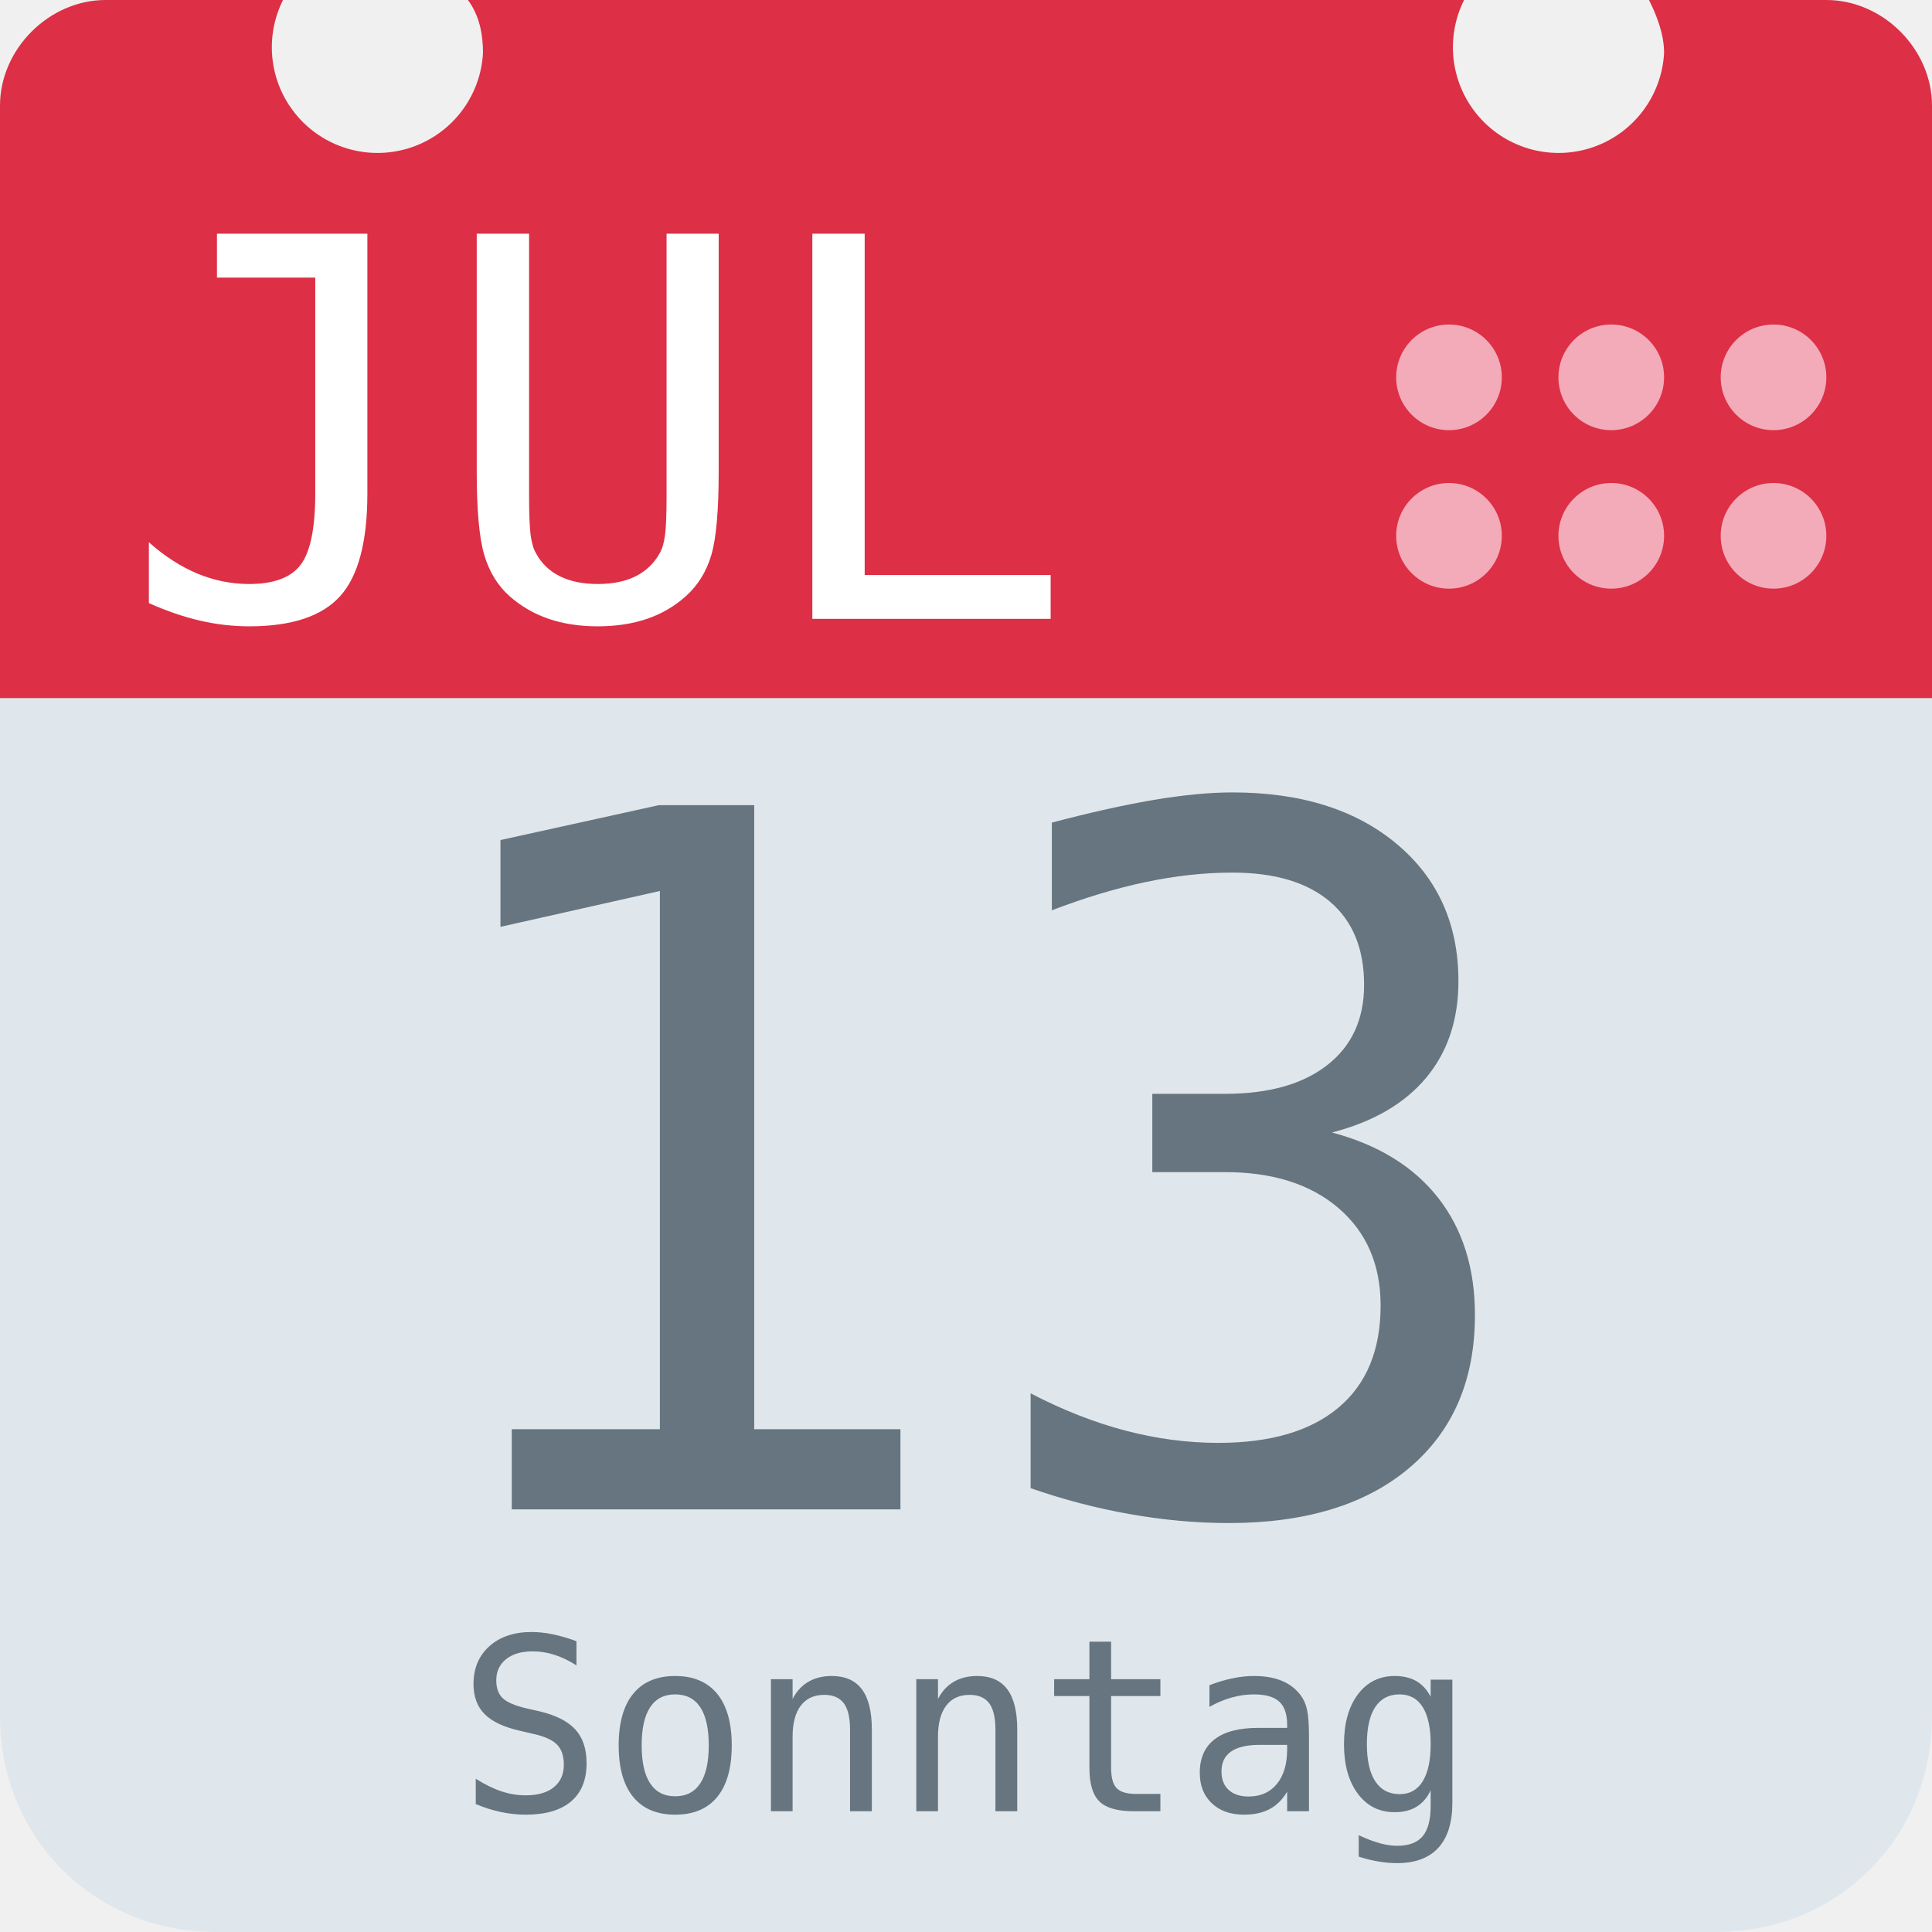
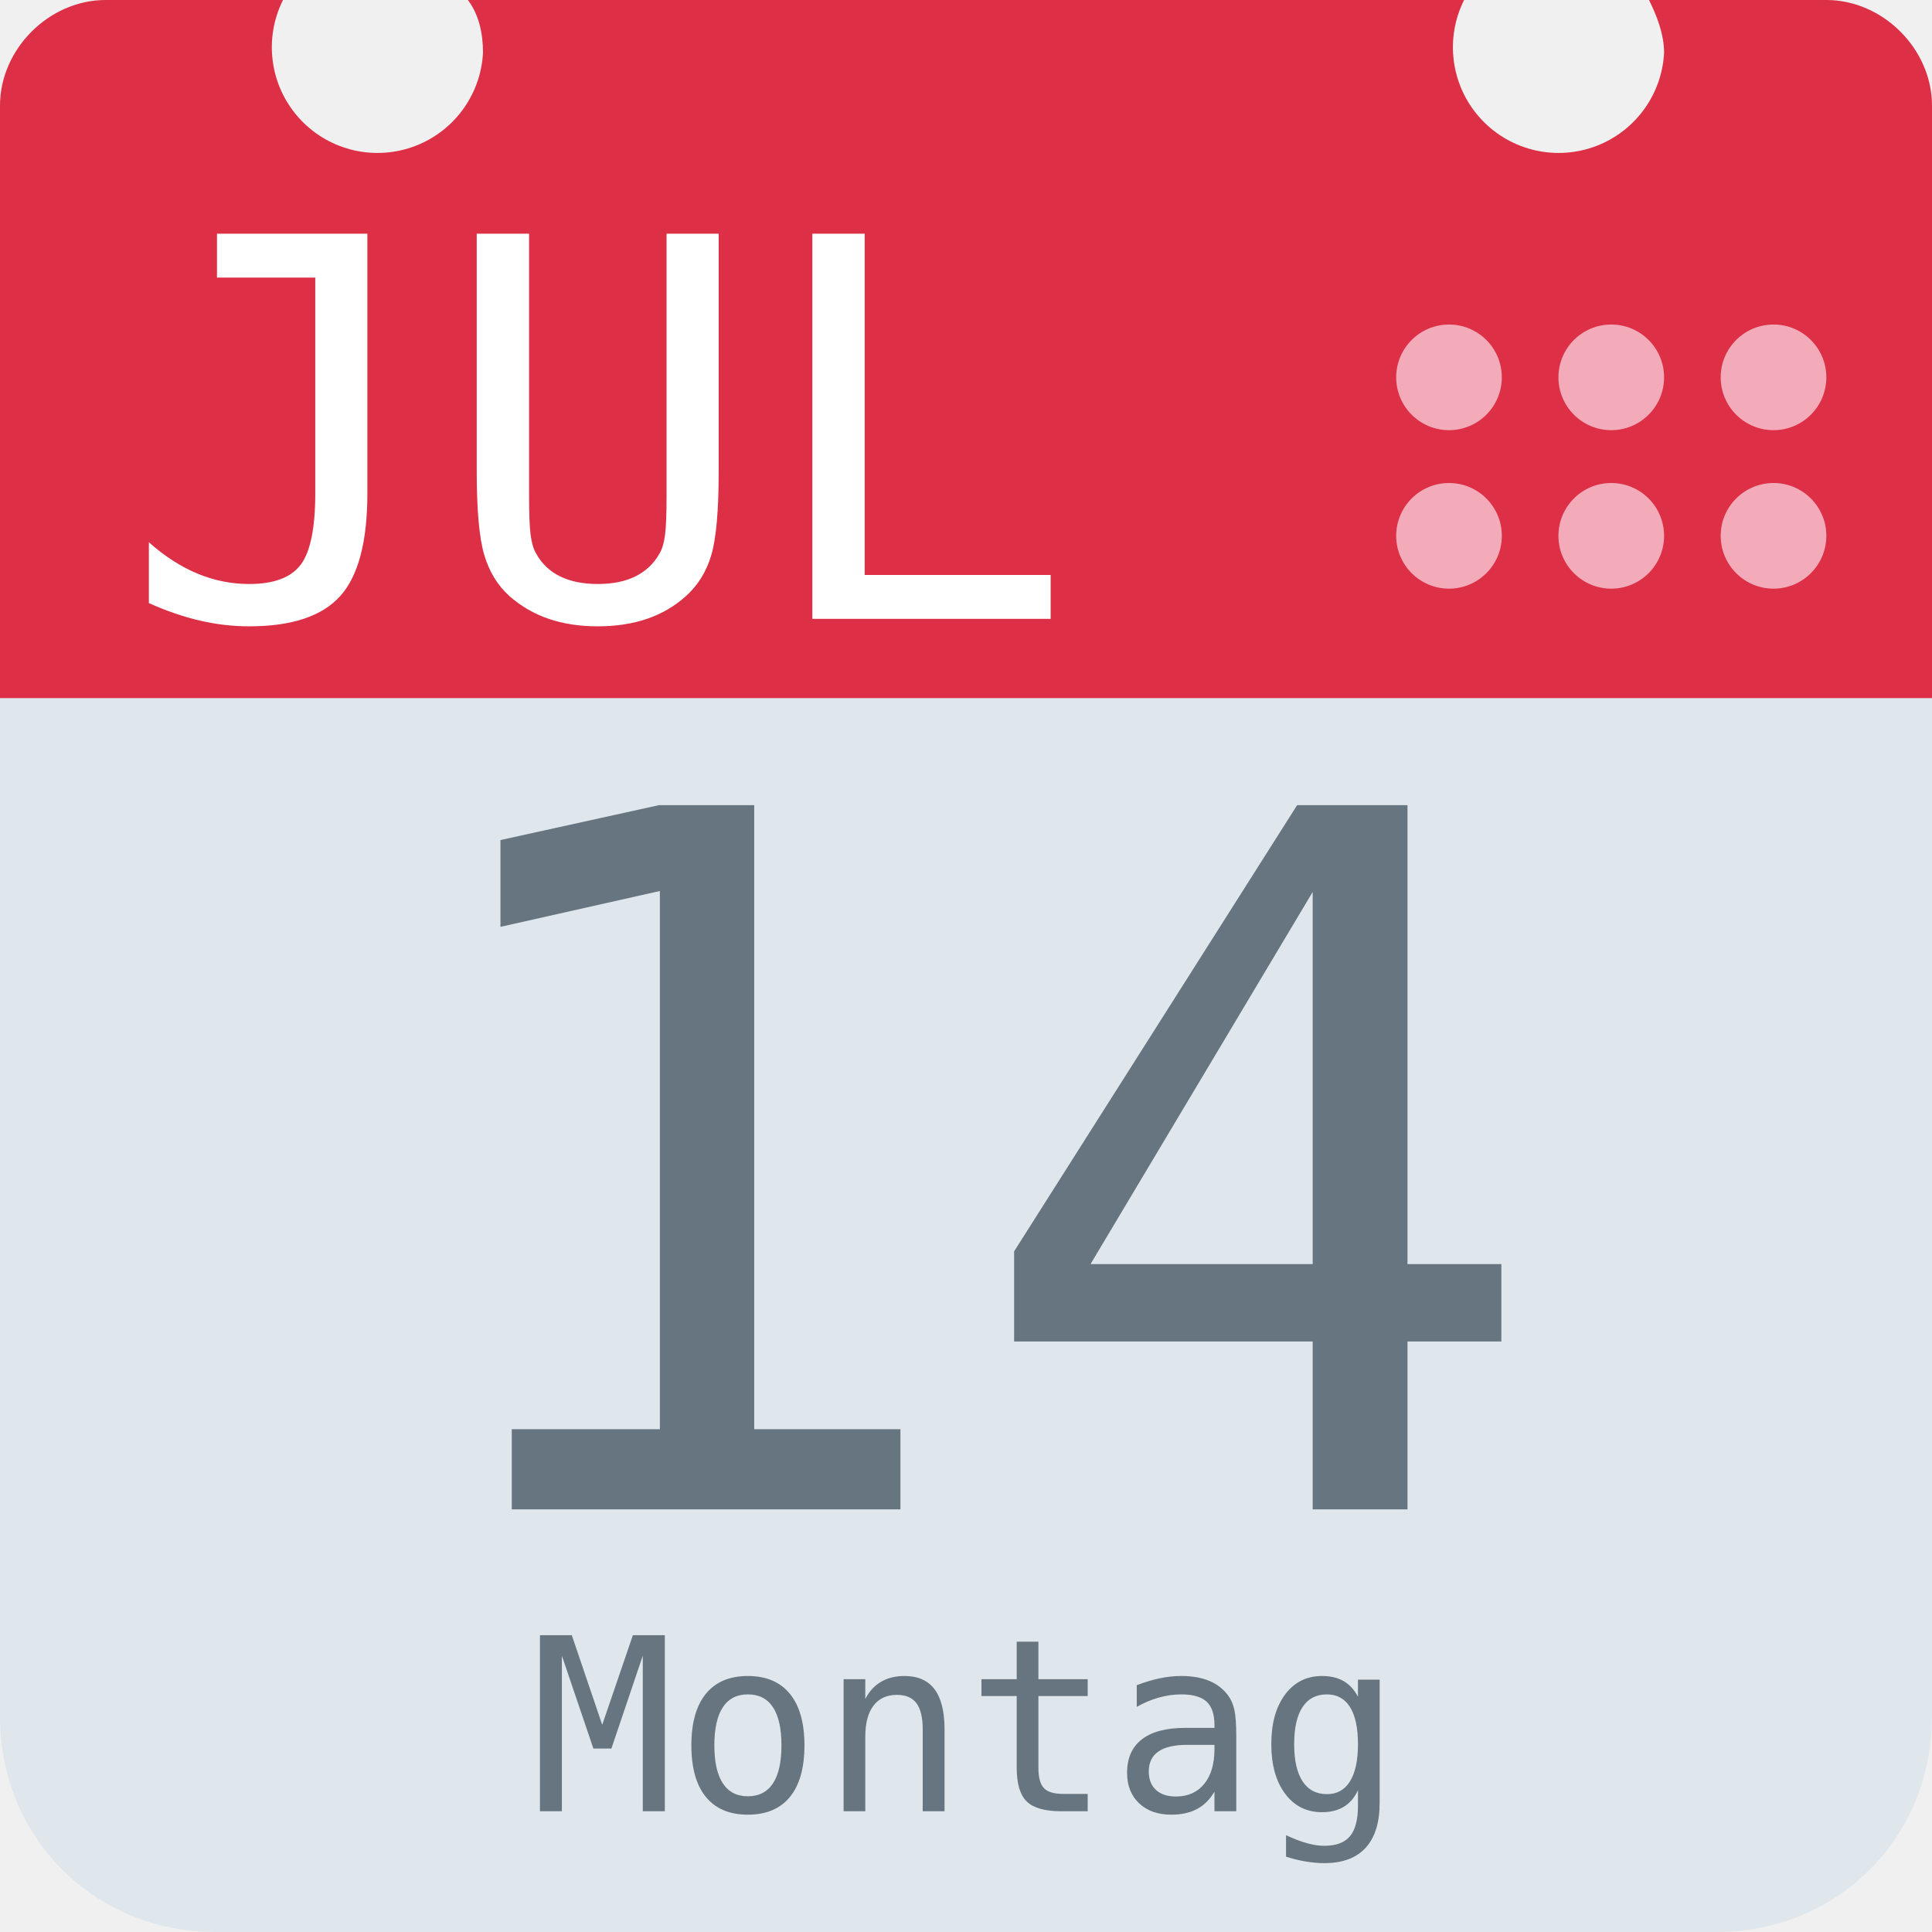
<svg xmlns="http://www.w3.org/2000/svg" aria-label="Calendar" role="img" viewBox="0 0 512 512">
  <path d="M512 455c0 32-25 57-57 57H57c-32 0-57-25-57-57V128c0-31 25-57 57-57h398c32 0 57 26 57 57z" fill="#e0e7ec" />
  <path d="M484 0h-47c2 4 4 9 4 14a28 28 0 1 1-53-14H124c3 4 4 9 4 14A28 28 0 1 1 75 0H28C13 0 0 13 0 28v157h512V28c0-15-13-28-28-28z" fill="#dd2f45" />
  <g fill="#f3aab9">
    <circle cx="470" cy="142" r="14" />
    <circle cx="470" cy="100" r="14" />
    <circle cx="427" cy="142" r="14" />
    <circle cx="427" cy="100" r="14" />
    <circle cx="384" cy="142" r="14" />
    <circle cx="384" cy="100" r="14" />
  </g>
  <text id="month" x="32" y="164" fill="#fff" font-family="monospace" font-size="140px" style="text-anchor: left">JUL</text>
-   <text id="day" x="256" y="400" fill="#66757f" font-family="monospace" font-size="256px" style="text-anchor: middle">13</text>
-   <text id="weekday" x="256" y="480" fill="#66757f" font-family="monospace" font-size="64px" style="text-anchor: middle">Sonntag</text>
+   <text id="day" x="256" y="400" fill="#66757f" font-family="monospace" font-size="256px" style="text-anchor: middle">14</text>
+   <text id="weekday" x="256" y="480" fill="#66757f" font-family="monospace" font-size="64px" style="text-anchor: middle">Montag</text>
</svg>
